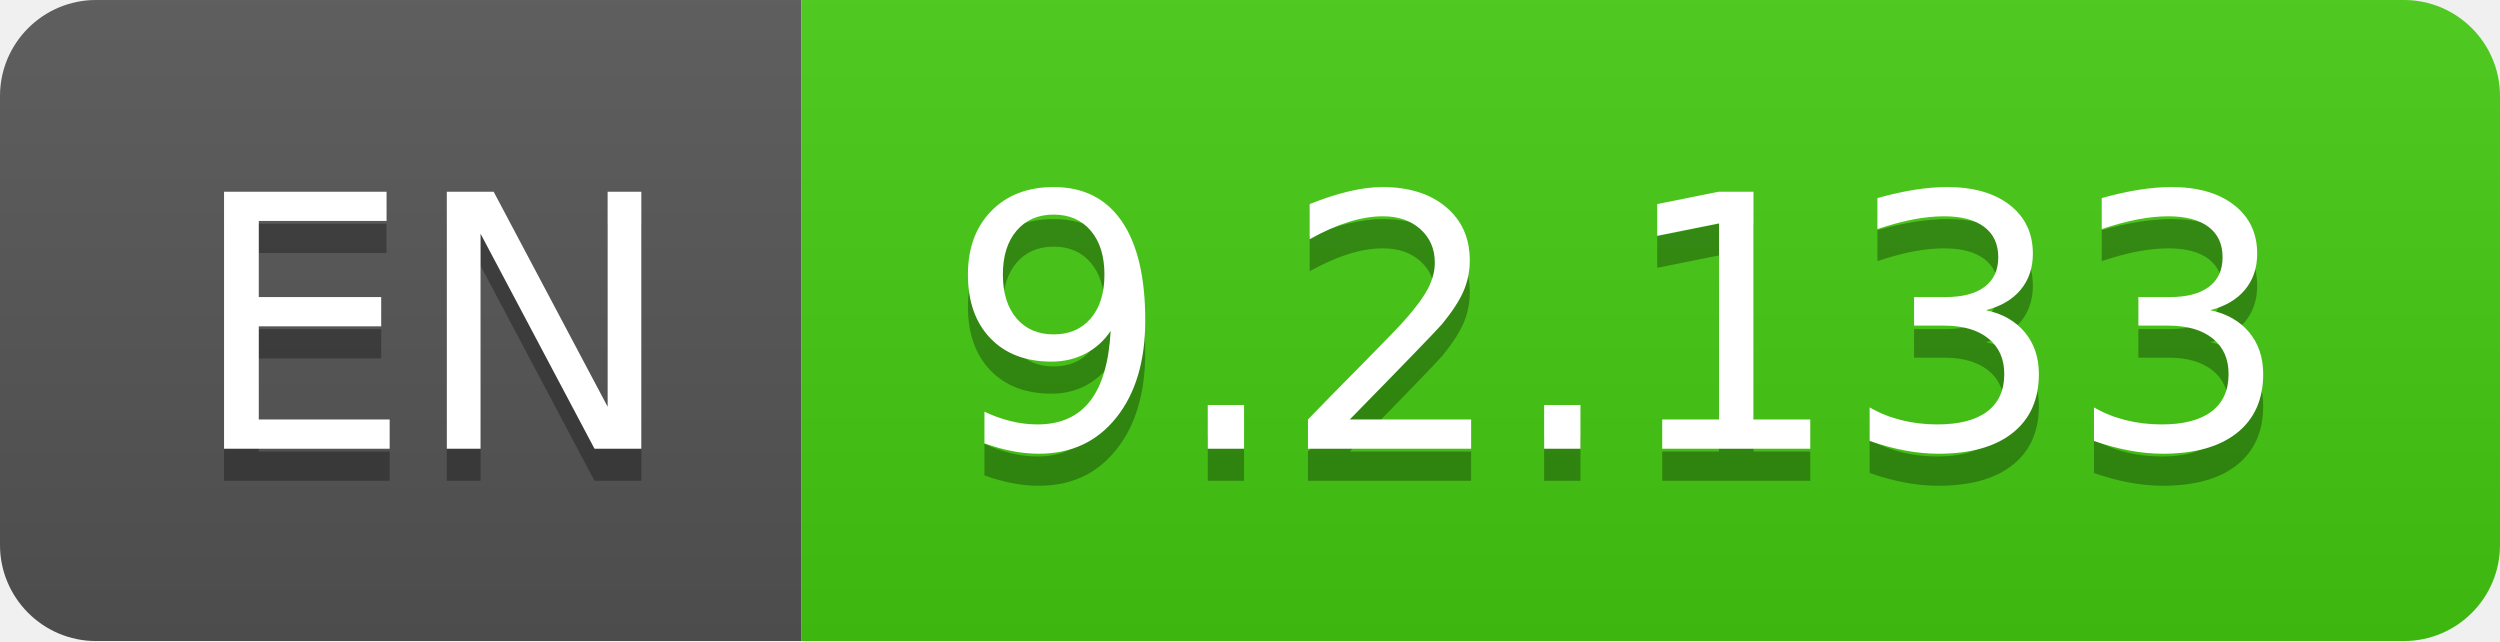
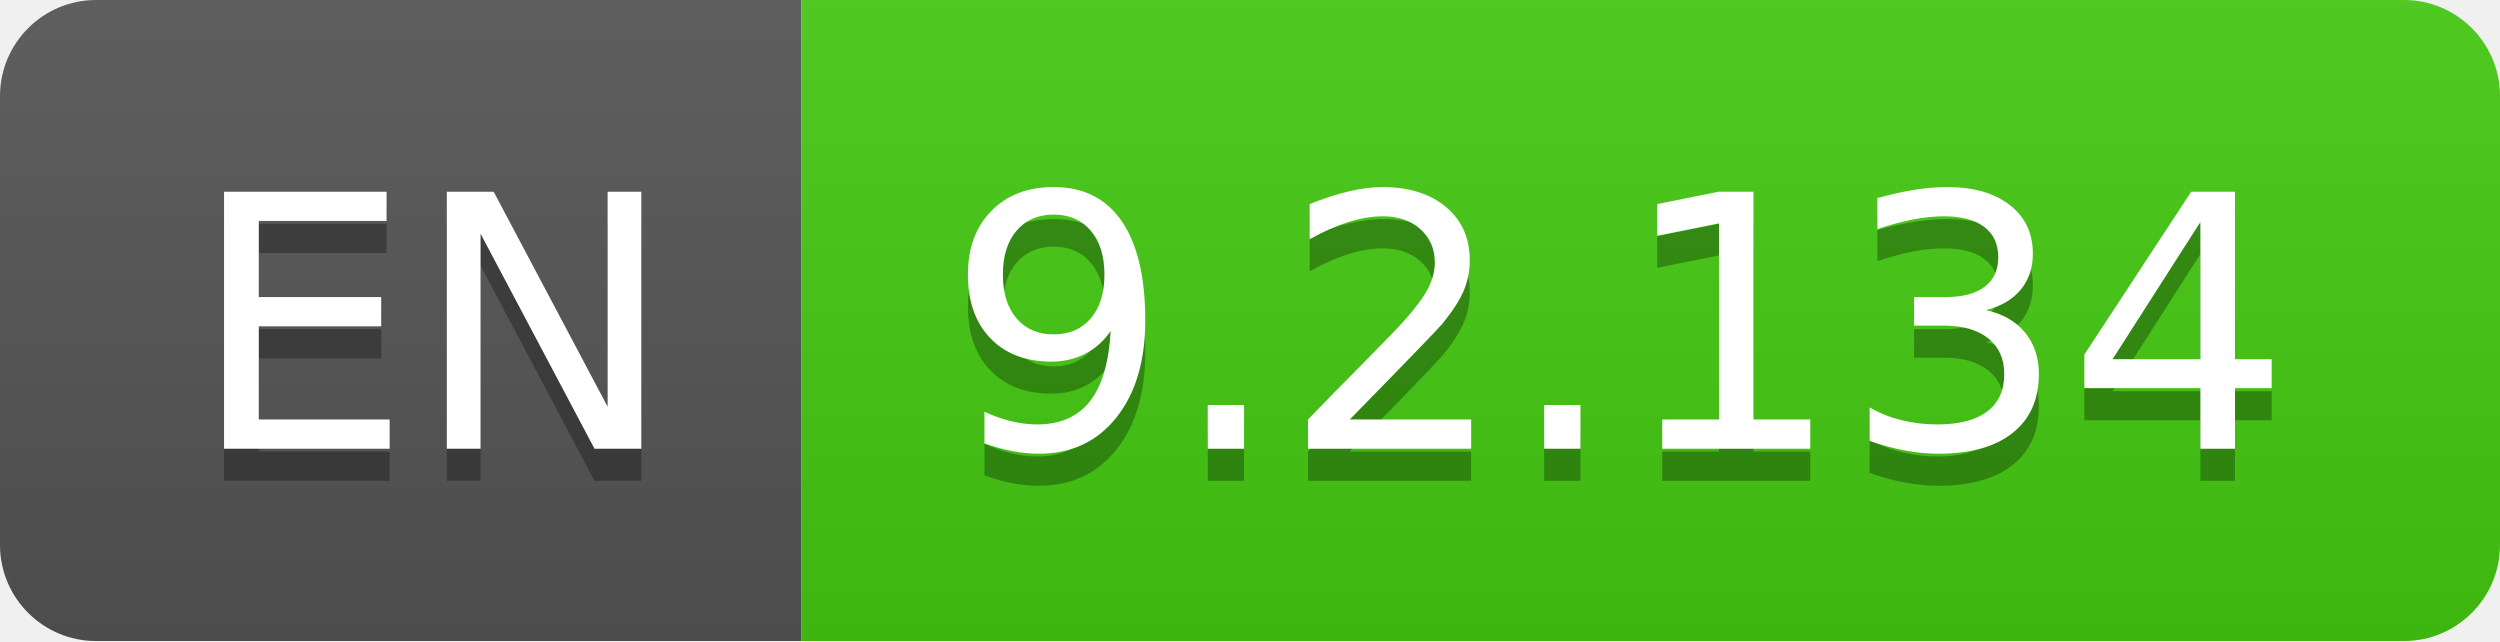
- <svg xmlns="http://www.w3.org/2000/svg" width="78" height="20" role="img" aria-label="EN: 9.2.133">
+ <svg xmlns="http://www.w3.org/2000/svg" width="78" height="20" role="img" aria-label="EN: 9.2.134">
  <linearGradient id="s" x2="0" y2="100%">
    <stop offset="0" stop-color="#bbb" stop-opacity=".1" />
    <stop offset="1" stop-opacity=".1" />
  </linearGradient>
  <clipPath id="r">
    <rect width="78" height="20" rx="3" fill="#fff" />
  </clipPath>
  <g clip-path="url(#r)">
    <rect width="25" height="20" fill="#555" />
    <rect x="25" width="53" height="20" fill="#4c1" />
    <rect width="78" height="20" fill="url(#s)" />
  </g>
  <g fill="#fff" text-anchor="middle" font-family="Verdana,Geneva,DejaVu Sans,sans-serif" text-rendering="geometricPrecision" font-size="110">
    <text aria-hidden="true" x="135" y="150" fill="#010101" fill-opacity=".3" transform="scale(.1)" textLength="150">EN</text>
    <text x="135" y="140" transform="scale(.1)" fill="#fff" textLength="150">EN</text>
-     <text aria-hidden="true" x="505" y="150" fill="#010101" fill-opacity=".3" transform="scale(.1)" textLength="430">9.2.133</text>
-     <text x="505" y="140" transform="scale(.1)" fill="#fff" textLength="430">9.2.133</text>
+     <text aria-hidden="true" x="505" y="150" fill="#010101" fill-opacity=".3" transform="scale(.1)" textLength="430">9.2.134</text>
+     <text x="505" y="140" transform="scale(.1)" fill="#fff" textLength="430">9.2.134</text>
  </g>
</svg>
